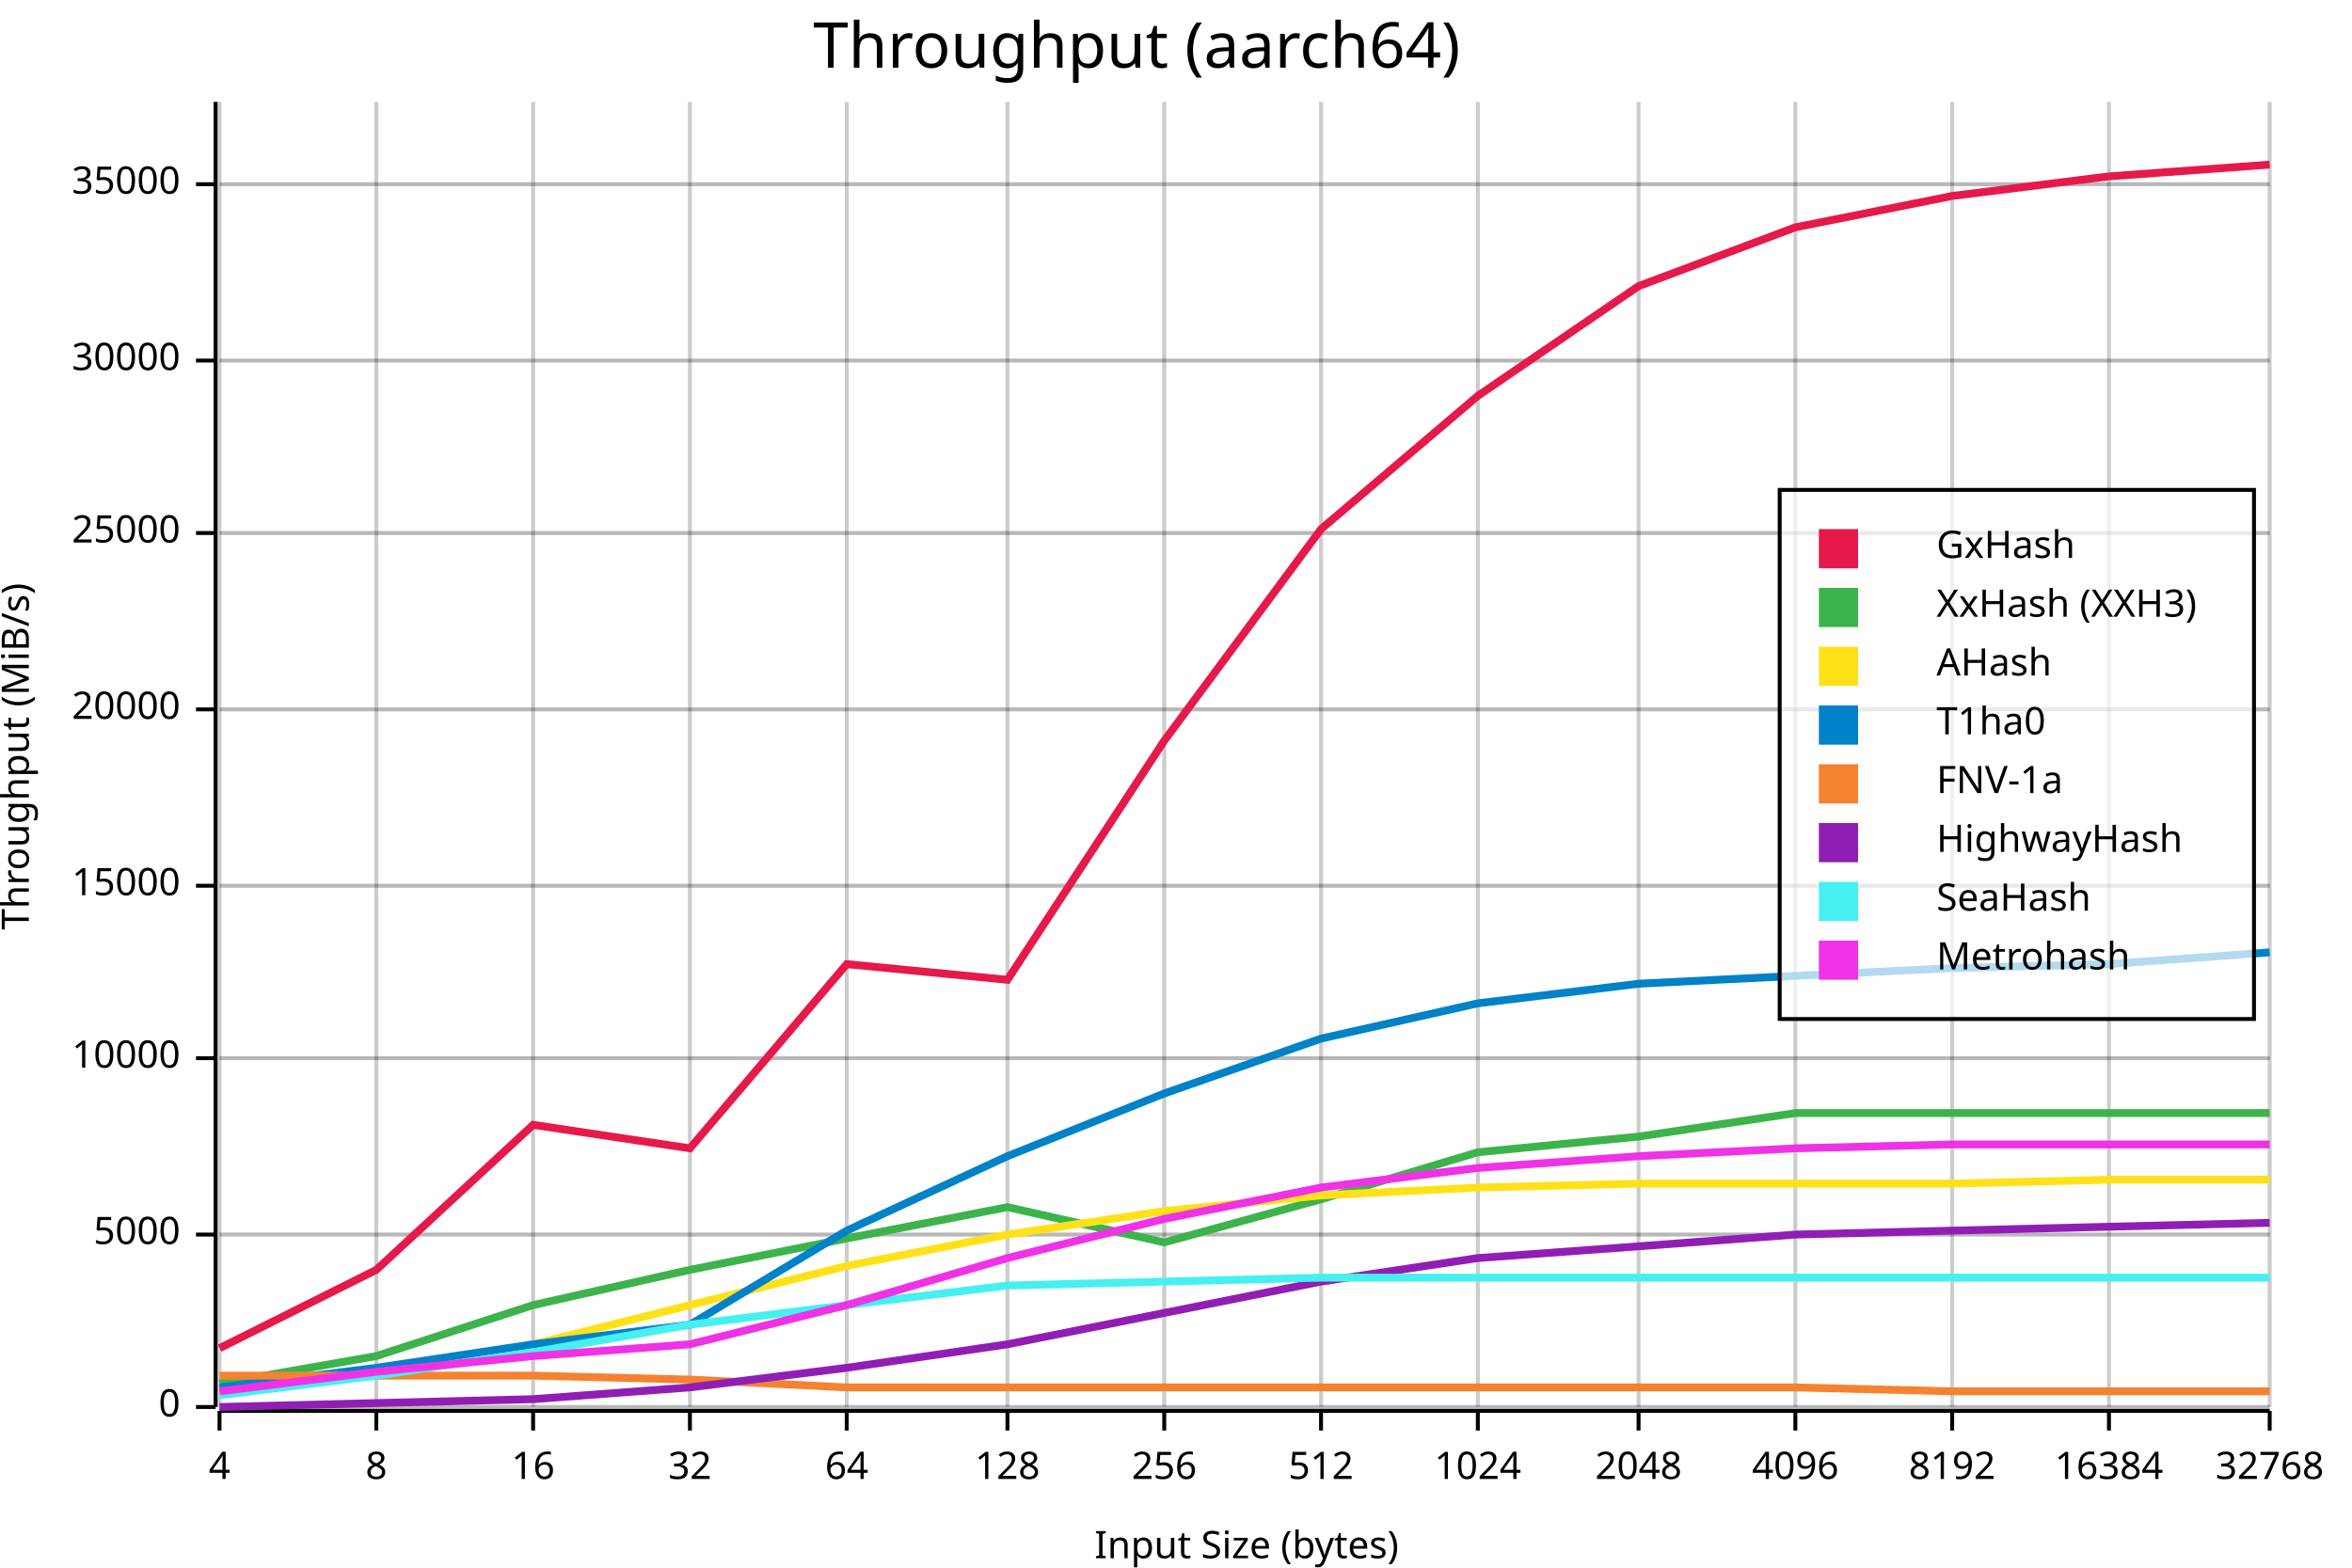
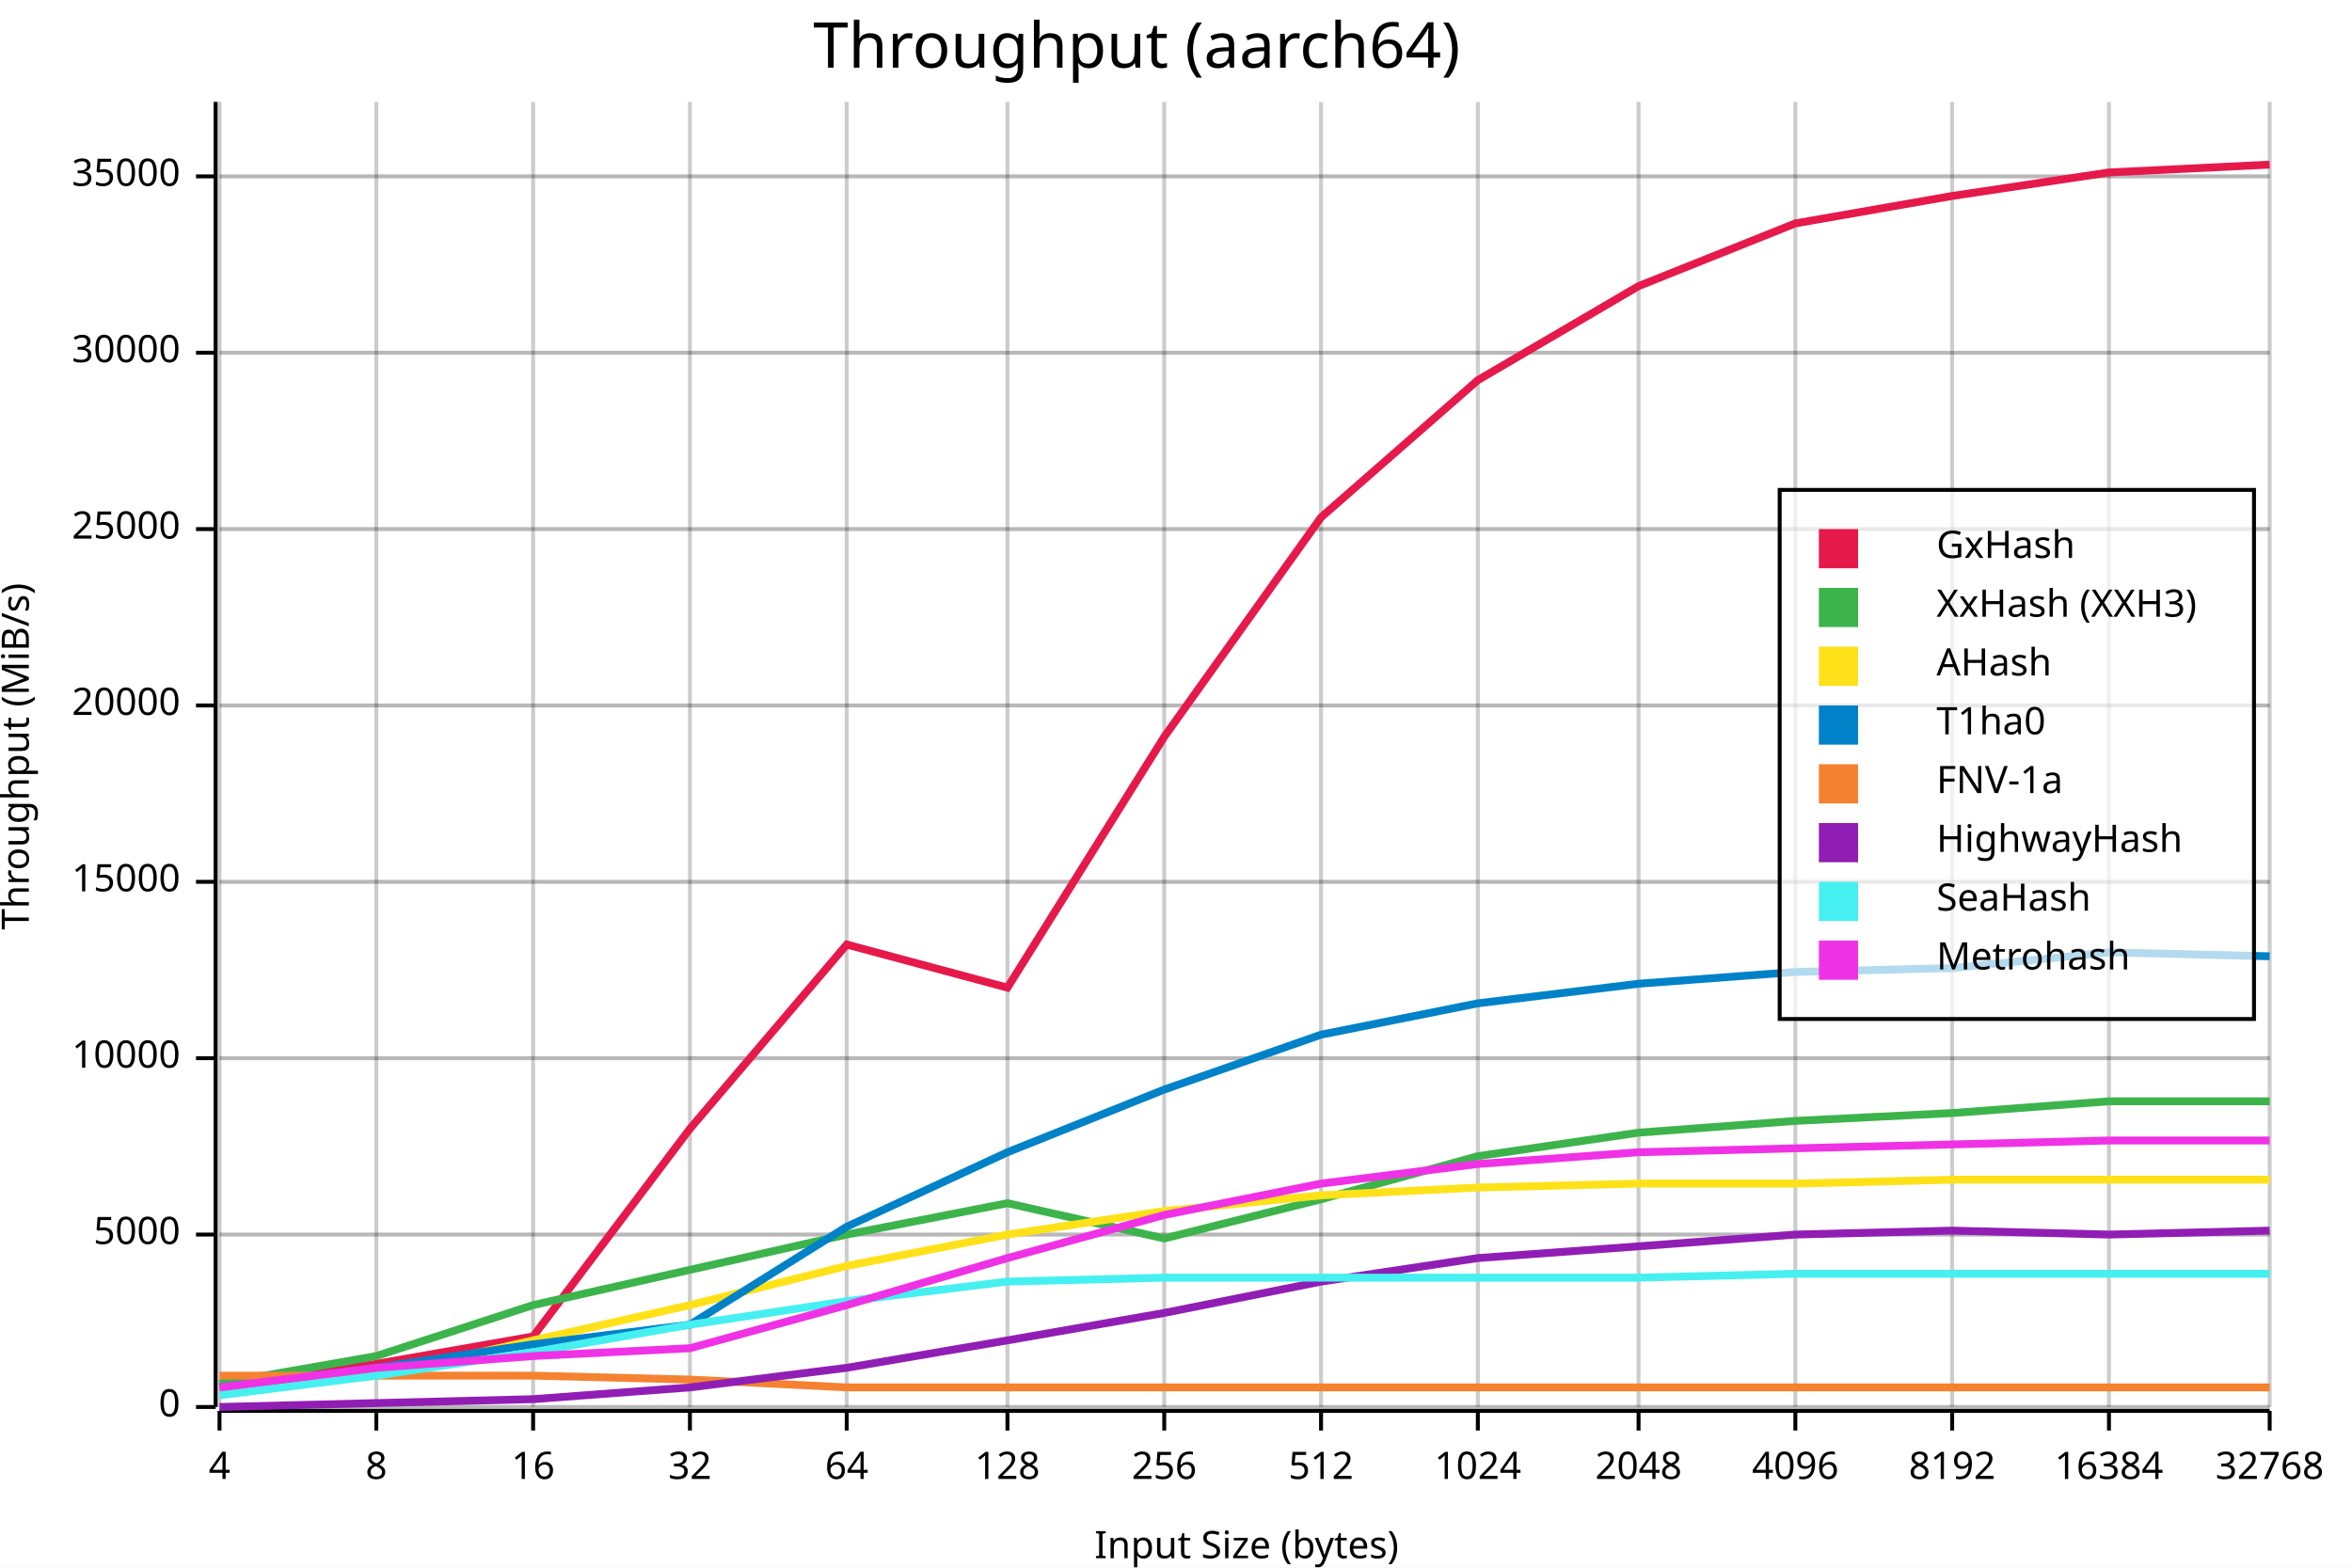
<svg xmlns="http://www.w3.org/2000/svg" width="600" height="400" viewBox="0 0 600 400">
  <rect x="0" y="0" width="600" height="400" opacity="1" fill="#FFFFFF" stroke="none" />
  <text x="290" y="5" dy="0.76em" text-anchor="middle" font-family="sans-serif" font-size="16.129" opacity="1" fill="#000000">
Throughput (aarch64)
</text>
  <line opacity="0.1" stroke="#000000" stroke-width="1" x1="56" y1="359" x2="579" y2="359" />
  <line opacity="0.1" stroke="#000000" stroke-width="1" x1="56" y1="315" x2="579" y2="315" />
  <line opacity="0.1" stroke="#000000" stroke-width="1" x1="56" y1="270" x2="579" y2="270" />
-   <line opacity="0.1" stroke="#000000" stroke-width="1" x1="56" y1="226" x2="579" y2="226" />
-   <line opacity="0.1" stroke="#000000" stroke-width="1" x1="56" y1="181" x2="579" y2="181" />
-   <line opacity="0.1" stroke="#000000" stroke-width="1" x1="56" y1="136" x2="579" y2="136" />
-   <line opacity="0.1" stroke="#000000" stroke-width="1" x1="56" y1="92" x2="579" y2="92" />
-   <line opacity="0.1" stroke="#000000" stroke-width="1" x1="56" y1="47" x2="579" y2="47" />
+   <line opacity="0.1" stroke="#000000" stroke-width="1" x1="56" y1="225" x2="579" y2="225" />
+   <line opacity="0.1" stroke="#000000" stroke-width="1" x1="56" y1="180" x2="579" y2="180" />
+   <line opacity="0.1" stroke="#000000" stroke-width="1" x1="56" y1="135" x2="579" y2="135" />
+   <line opacity="0.1" stroke="#000000" stroke-width="1" x1="56" y1="90" x2="579" y2="90" />
+   <line opacity="0.1" stroke="#000000" stroke-width="1" x1="56" y1="45" x2="579" y2="45" />
  <text x="0" y="193" dy="0.76em" text-anchor="middle" font-family="sans-serif" font-size="9.677" opacity="1" fill="#000000" transform="rotate(270, 0, 193)">
Throughput (MiB/s)
</text>
  <text x="318" y="400" dy="-0.5ex" text-anchor="middle" font-family="sans-serif" font-size="9.677" opacity="1" fill="#000000">
Input Size (bytes)
</text>
  <line opacity="0.2" stroke="#000000" stroke-width="1" x1="56" y1="359" x2="56" y2="26" />
  <line opacity="0.2" stroke="#000000" stroke-width="1" x1="96" y1="359" x2="96" y2="26" />
  <line opacity="0.2" stroke="#000000" stroke-width="1" x1="136" y1="359" x2="136" y2="26" />
  <line opacity="0.2" stroke="#000000" stroke-width="1" x1="176" y1="359" x2="176" y2="26" />
  <line opacity="0.2" stroke="#000000" stroke-width="1" x1="216" y1="359" x2="216" y2="26" />
  <line opacity="0.2" stroke="#000000" stroke-width="1" x1="257" y1="359" x2="257" y2="26" />
  <line opacity="0.2" stroke="#000000" stroke-width="1" x1="297" y1="359" x2="297" y2="26" />
  <line opacity="0.2" stroke="#000000" stroke-width="1" x1="337" y1="359" x2="337" y2="26" />
  <line opacity="0.2" stroke="#000000" stroke-width="1" x1="377" y1="359" x2="377" y2="26" />
  <line opacity="0.2" stroke="#000000" stroke-width="1" x1="418" y1="359" x2="418" y2="26" />
  <line opacity="0.2" stroke="#000000" stroke-width="1" x1="458" y1="359" x2="458" y2="26" />
  <line opacity="0.2" stroke="#000000" stroke-width="1" x1="498" y1="359" x2="498" y2="26" />
  <line opacity="0.2" stroke="#000000" stroke-width="1" x1="538" y1="359" x2="538" y2="26" />
  <line opacity="0.2" stroke="#000000" stroke-width="1" x1="579" y1="359" x2="579" y2="26" />
  <line opacity="0.2" stroke="#000000" stroke-width="1" x1="56" y1="359" x2="579" y2="359" />
  <line opacity="0.2" stroke="#000000" stroke-width="1" x1="56" y1="315" x2="579" y2="315" />
  <line opacity="0.2" stroke="#000000" stroke-width="1" x1="56" y1="270" x2="579" y2="270" />
-   <line opacity="0.2" stroke="#000000" stroke-width="1" x1="56" y1="226" x2="579" y2="226" />
-   <line opacity="0.2" stroke="#000000" stroke-width="1" x1="56" y1="181" x2="579" y2="181" />
-   <line opacity="0.2" stroke="#000000" stroke-width="1" x1="56" y1="136" x2="579" y2="136" />
-   <line opacity="0.2" stroke="#000000" stroke-width="1" x1="56" y1="92" x2="579" y2="92" />
-   <line opacity="0.2" stroke="#000000" stroke-width="1" x1="56" y1="47" x2="579" y2="47" />
+   <line opacity="0.2" stroke="#000000" stroke-width="1" x1="56" y1="225" x2="579" y2="225" />
+   <line opacity="0.2" stroke="#000000" stroke-width="1" x1="56" y1="180" x2="579" y2="180" />
+   <line opacity="0.2" stroke="#000000" stroke-width="1" x1="56" y1="135" x2="579" y2="135" />
+   <line opacity="0.2" stroke="#000000" stroke-width="1" x1="56" y1="90" x2="579" y2="90" />
+   <line opacity="0.2" stroke="#000000" stroke-width="1" x1="56" y1="45" x2="579" y2="45" />
  <polyline fill="none" opacity="1" stroke="#000000" stroke-width="1" points="55,26 55,359 " />
  <text x="46" y="359" dy="0.5ex" text-anchor="end" font-family="sans-serif" font-size="9.677" opacity="1" fill="#000000">
0
</text>
  <polyline fill="none" opacity="1" stroke="#000000" stroke-width="1" points="50,359 55,359 " />
  <text x="46" y="315" dy="0.5ex" text-anchor="end" font-family="sans-serif" font-size="9.677" opacity="1" fill="#000000">
5000
</text>
  <polyline fill="none" opacity="1" stroke="#000000" stroke-width="1" points="50,315 55,315 " />
  <text x="46" y="270" dy="0.5ex" text-anchor="end" font-family="sans-serif" font-size="9.677" opacity="1" fill="#000000">
10000
</text>
  <polyline fill="none" opacity="1" stroke="#000000" stroke-width="1" points="50,270 55,270 " />
-   <text x="46" y="226" dy="0.5ex" text-anchor="end" font-family="sans-serif" font-size="9.677" opacity="1" fill="#000000">
+   <text x="46" y="225" dy="0.5ex" text-anchor="end" font-family="sans-serif" font-size="9.677" opacity="1" fill="#000000">
15000
</text>
-   <polyline fill="none" opacity="1" stroke="#000000" stroke-width="1" points="50,226 55,226 " />
-   <text x="46" y="181" dy="0.5ex" text-anchor="end" font-family="sans-serif" font-size="9.677" opacity="1" fill="#000000">
+   <polyline fill="none" opacity="1" stroke="#000000" stroke-width="1" points="50,225 55,225 " />
+   <text x="46" y="180" dy="0.5ex" text-anchor="end" font-family="sans-serif" font-size="9.677" opacity="1" fill="#000000">
20000
</text>
-   <polyline fill="none" opacity="1" stroke="#000000" stroke-width="1" points="50,181 55,181 " />
-   <text x="46" y="136" dy="0.5ex" text-anchor="end" font-family="sans-serif" font-size="9.677" opacity="1" fill="#000000">
+   <polyline fill="none" opacity="1" stroke="#000000" stroke-width="1" points="50,180 55,180 " />
+   <text x="46" y="135" dy="0.5ex" text-anchor="end" font-family="sans-serif" font-size="9.677" opacity="1" fill="#000000">
25000
</text>
-   <polyline fill="none" opacity="1" stroke="#000000" stroke-width="1" points="50,136 55,136 " />
-   <text x="46" y="92" dy="0.5ex" text-anchor="end" font-family="sans-serif" font-size="9.677" opacity="1" fill="#000000">
+   <polyline fill="none" opacity="1" stroke="#000000" stroke-width="1" points="50,135 55,135 " />
+   <text x="46" y="90" dy="0.5ex" text-anchor="end" font-family="sans-serif" font-size="9.677" opacity="1" fill="#000000">
30000
</text>
-   <polyline fill="none" opacity="1" stroke="#000000" stroke-width="1" points="50,92 55,92 " />
-   <text x="46" y="47" dy="0.5ex" text-anchor="end" font-family="sans-serif" font-size="9.677" opacity="1" fill="#000000">
+   <polyline fill="none" opacity="1" stroke="#000000" stroke-width="1" points="50,90 55,90 " />
+   <text x="46" y="45" dy="0.5ex" text-anchor="end" font-family="sans-serif" font-size="9.677" opacity="1" fill="#000000">
35000
</text>
-   <polyline fill="none" opacity="1" stroke="#000000" stroke-width="1" points="50,47 55,47 " />
+   <polyline fill="none" opacity="1" stroke="#000000" stroke-width="1" points="50,45 55,45 " />
  <polyline fill="none" opacity="1" stroke="#000000" stroke-width="1" points="56,360 579,360 " />
  <text x="56" y="370" dy="0.76em" text-anchor="middle" font-family="sans-serif" font-size="9.677" opacity="1" fill="#000000">
4
</text>
  <polyline fill="none" opacity="1" stroke="#000000" stroke-width="1" points="56,360 56,365 " />
  <text x="96" y="370" dy="0.76em" text-anchor="middle" font-family="sans-serif" font-size="9.677" opacity="1" fill="#000000">
8
</text>
  <polyline fill="none" opacity="1" stroke="#000000" stroke-width="1" points="96,360 96,365 " />
  <text x="136" y="370" dy="0.76em" text-anchor="middle" font-family="sans-serif" font-size="9.677" opacity="1" fill="#000000">
16
</text>
  <polyline fill="none" opacity="1" stroke="#000000" stroke-width="1" points="136,360 136,365 " />
  <text x="176" y="370" dy="0.76em" text-anchor="middle" font-family="sans-serif" font-size="9.677" opacity="1" fill="#000000">
32
</text>
  <polyline fill="none" opacity="1" stroke="#000000" stroke-width="1" points="176,360 176,365 " />
  <text x="216" y="370" dy="0.76em" text-anchor="middle" font-family="sans-serif" font-size="9.677" opacity="1" fill="#000000">
64
</text>
  <polyline fill="none" opacity="1" stroke="#000000" stroke-width="1" points="216,360 216,365 " />
  <text x="257" y="370" dy="0.76em" text-anchor="middle" font-family="sans-serif" font-size="9.677" opacity="1" fill="#000000">
128
</text>
  <polyline fill="none" opacity="1" stroke="#000000" stroke-width="1" points="257,360 257,365 " />
  <text x="297" y="370" dy="0.76em" text-anchor="middle" font-family="sans-serif" font-size="9.677" opacity="1" fill="#000000">
256
</text>
  <polyline fill="none" opacity="1" stroke="#000000" stroke-width="1" points="297,360 297,365 " />
  <text x="337" y="370" dy="0.76em" text-anchor="middle" font-family="sans-serif" font-size="9.677" opacity="1" fill="#000000">
512
</text>
  <polyline fill="none" opacity="1" stroke="#000000" stroke-width="1" points="337,360 337,365 " />
  <text x="377" y="370" dy="0.76em" text-anchor="middle" font-family="sans-serif" font-size="9.677" opacity="1" fill="#000000">
1024
</text>
  <polyline fill="none" opacity="1" stroke="#000000" stroke-width="1" points="377,360 377,365 " />
  <text x="418" y="370" dy="0.76em" text-anchor="middle" font-family="sans-serif" font-size="9.677" opacity="1" fill="#000000">
2048
</text>
  <polyline fill="none" opacity="1" stroke="#000000" stroke-width="1" points="418,360 418,365 " />
  <text x="458" y="370" dy="0.76em" text-anchor="middle" font-family="sans-serif" font-size="9.677" opacity="1" fill="#000000">
4096
</text>
  <polyline fill="none" opacity="1" stroke="#000000" stroke-width="1" points="458,360 458,365 " />
  <text x="498" y="370" dy="0.76em" text-anchor="middle" font-family="sans-serif" font-size="9.677" opacity="1" fill="#000000">
8192
</text>
  <polyline fill="none" opacity="1" stroke="#000000" stroke-width="1" points="498,360 498,365 " />
  <text x="538" y="370" dy="0.76em" text-anchor="middle" font-family="sans-serif" font-size="9.677" opacity="1" fill="#000000">
16384
</text>
  <polyline fill="none" opacity="1" stroke="#000000" stroke-width="1" points="538,360 538,365 " />
  <text x="579" y="370" dy="0.76em" text-anchor="middle" font-family="sans-serif" font-size="9.677" opacity="1" fill="#000000">
32768
</text>
  <polyline fill="none" opacity="1" stroke="#000000" stroke-width="1" points="579,360 579,365 " />
-   <polyline fill="none" opacity="1" stroke="#E6194B" stroke-width="2" points="56,344 96,324 136,287 176,293 216,246 257,250 297,189 337,135 377,101 418,73 458,58 498,50 538,45 579,42 " />
-   <polyline fill="none" opacity="1" stroke="#3CB44B" stroke-width="2" points="56,353 96,346 136,333 176,324 216,316 257,308 297,317 337,306 377,294 418,290 458,284 498,284 538,284 579,284 " />
-   <polyline fill="none" opacity="1" stroke="#FFE119" stroke-width="2" points="56,355 96,351 136,343 176,333 216,323 257,315 297,309 337,305 377,303 418,302 458,302 498,302 538,301 579,301 " />
-   <polyline fill="none" opacity="1" stroke="#0082C8" stroke-width="2" points="56,354 96,349 136,343 176,338 216,314 257,295 297,279 337,265 377,256 418,251 458,249 498,247 538,246 579,243 " />
-   <polyline fill="none" opacity="1" stroke="#F58230" stroke-width="2" points="56,351 96,351 136,351 176,352 216,354 257,354 297,354 337,354 377,354 418,354 458,354 498,355 538,355 579,355 " />
-   <polyline fill="none" opacity="1" stroke="#911EB4" stroke-width="2" points="56,359 96,358 136,357 176,354 216,349 257,343 297,335 337,327 377,321 418,318 458,315 498,314 538,313 579,312 " />
-   <polyline fill="none" opacity="1" stroke="#46F0F0" stroke-width="2" points="56,356 96,351 136,345 176,338 216,333 257,328 297,327 337,326 377,326 418,326 458,326 498,326 538,326 579,326 " />
-   <polyline fill="none" opacity="1" stroke="#F032E6" stroke-width="2" points="56,355 96,350 136,346 176,343 216,333 257,321 297,311 337,303 377,298 418,295 458,293 498,292 538,292 579,292 " />
+   <polyline fill="none" opacity="1" stroke="#E6194B" stroke-width="2" points="56,354 96,348 136,341 176,288 216,241 257,252 297,188 337,132 377,97 418,73 458,57 498,50 538,44 579,42 " />
+   <polyline fill="none" opacity="1" stroke="#3CB44B" stroke-width="2" points="56,353 96,346 136,333 176,324 216,315 257,307 297,316 337,306 377,295 418,289 458,286 498,284 538,281 579,281 " />
+   <polyline fill="none" opacity="1" stroke="#FFE119" stroke-width="2" points="56,355 96,351 136,342 176,333 216,323 257,315 297,309 337,305 377,303 418,302 458,302 498,301 538,301 579,301 " />
+   <polyline fill="none" opacity="1" stroke="#0082C8" stroke-width="2" points="56,354 96,349 136,343 176,338 216,313 257,294 297,278 337,264 377,256 418,251 458,248 498,247 538,243 579,244 " />
+   <polyline fill="none" opacity="1" stroke="#F58230" stroke-width="2" points="56,351 96,351 136,351 176,352 216,354 257,354 297,354 337,354 377,354 418,354 458,354 498,354 538,354 579,354 " />
+   <polyline fill="none" opacity="1" stroke="#911EB4" stroke-width="2" points="56,359 96,358 136,357 176,354 216,349 257,342 297,335 337,327 377,321 418,318 458,315 498,314 538,315 579,314 " />
+   <polyline fill="none" opacity="1" stroke="#46F0F0" stroke-width="2" points="56,356 96,351 136,345 176,338 216,332 257,327 297,326 337,326 377,326 418,326 458,325 498,325 538,325 579,325 " />
+   <polyline fill="none" opacity="1" stroke="#F032E6" stroke-width="2" points="56,354 96,349 136,346 176,344 216,333 257,321 297,310 337,302 377,297 418,294 458,293 498,292 538,291 579,291 " />
  <rect x="454" y="125" width="121" height="135" opacity="0.7" fill="#FFFFFF" stroke="none" />
  <rect x="454" y="125" width="121" height="135" opacity="1" fill="none" stroke="#000000" />
  <text x="494" y="135" dy="0.76em" text-anchor="start" font-family="sans-serif" font-size="9.677" opacity="1" fill="#000000">
GxHash
</text>
  <text x="494" y="150" dy="0.76em" text-anchor="start" font-family="sans-serif" font-size="9.677" opacity="1" fill="#000000">
XxHash (XXH3)
</text>
  <text x="494" y="165" dy="0.76em" text-anchor="start" font-family="sans-serif" font-size="9.677" opacity="1" fill="#000000">
AHash
</text>
  <text x="494" y="180" dy="0.76em" text-anchor="start" font-family="sans-serif" font-size="9.677" opacity="1" fill="#000000">
T1ha0
</text>
  <text x="494" y="195" dy="0.76em" text-anchor="start" font-family="sans-serif" font-size="9.677" opacity="1" fill="#000000">
FNV-1a
</text>
  <text x="494" y="210" dy="0.76em" text-anchor="start" font-family="sans-serif" font-size="9.677" opacity="1" fill="#000000">
HighwayHash
</text>
  <text x="494" y="225" dy="0.76em" text-anchor="start" font-family="sans-serif" font-size="9.677" opacity="1" fill="#000000">
SeaHash
</text>
  <text x="494" y="240" dy="0.76em" text-anchor="start" font-family="sans-serif" font-size="9.677" opacity="1" fill="#000000">
Metrohash
</text>
  <rect x="464" y="135" width="10" height="10" opacity="1" fill="#E6194B" stroke="none" />
  <rect x="464" y="150" width="10" height="10" opacity="1" fill="#3CB44B" stroke="none" />
  <rect x="464" y="165" width="10" height="10" opacity="1" fill="#FFE119" stroke="none" />
  <rect x="464" y="180" width="10" height="10" opacity="1" fill="#0082C8" stroke="none" />
  <rect x="464" y="195" width="10" height="10" opacity="1" fill="#F58230" stroke="none" />
  <rect x="464" y="210" width="10" height="10" opacity="1" fill="#911EB4" stroke="none" />
  <rect x="464" y="225" width="10" height="10" opacity="1" fill="#46F0F0" stroke="none" />
  <rect x="464" y="240" width="10" height="10" opacity="1" fill="#F032E6" stroke="none" />
</svg>
